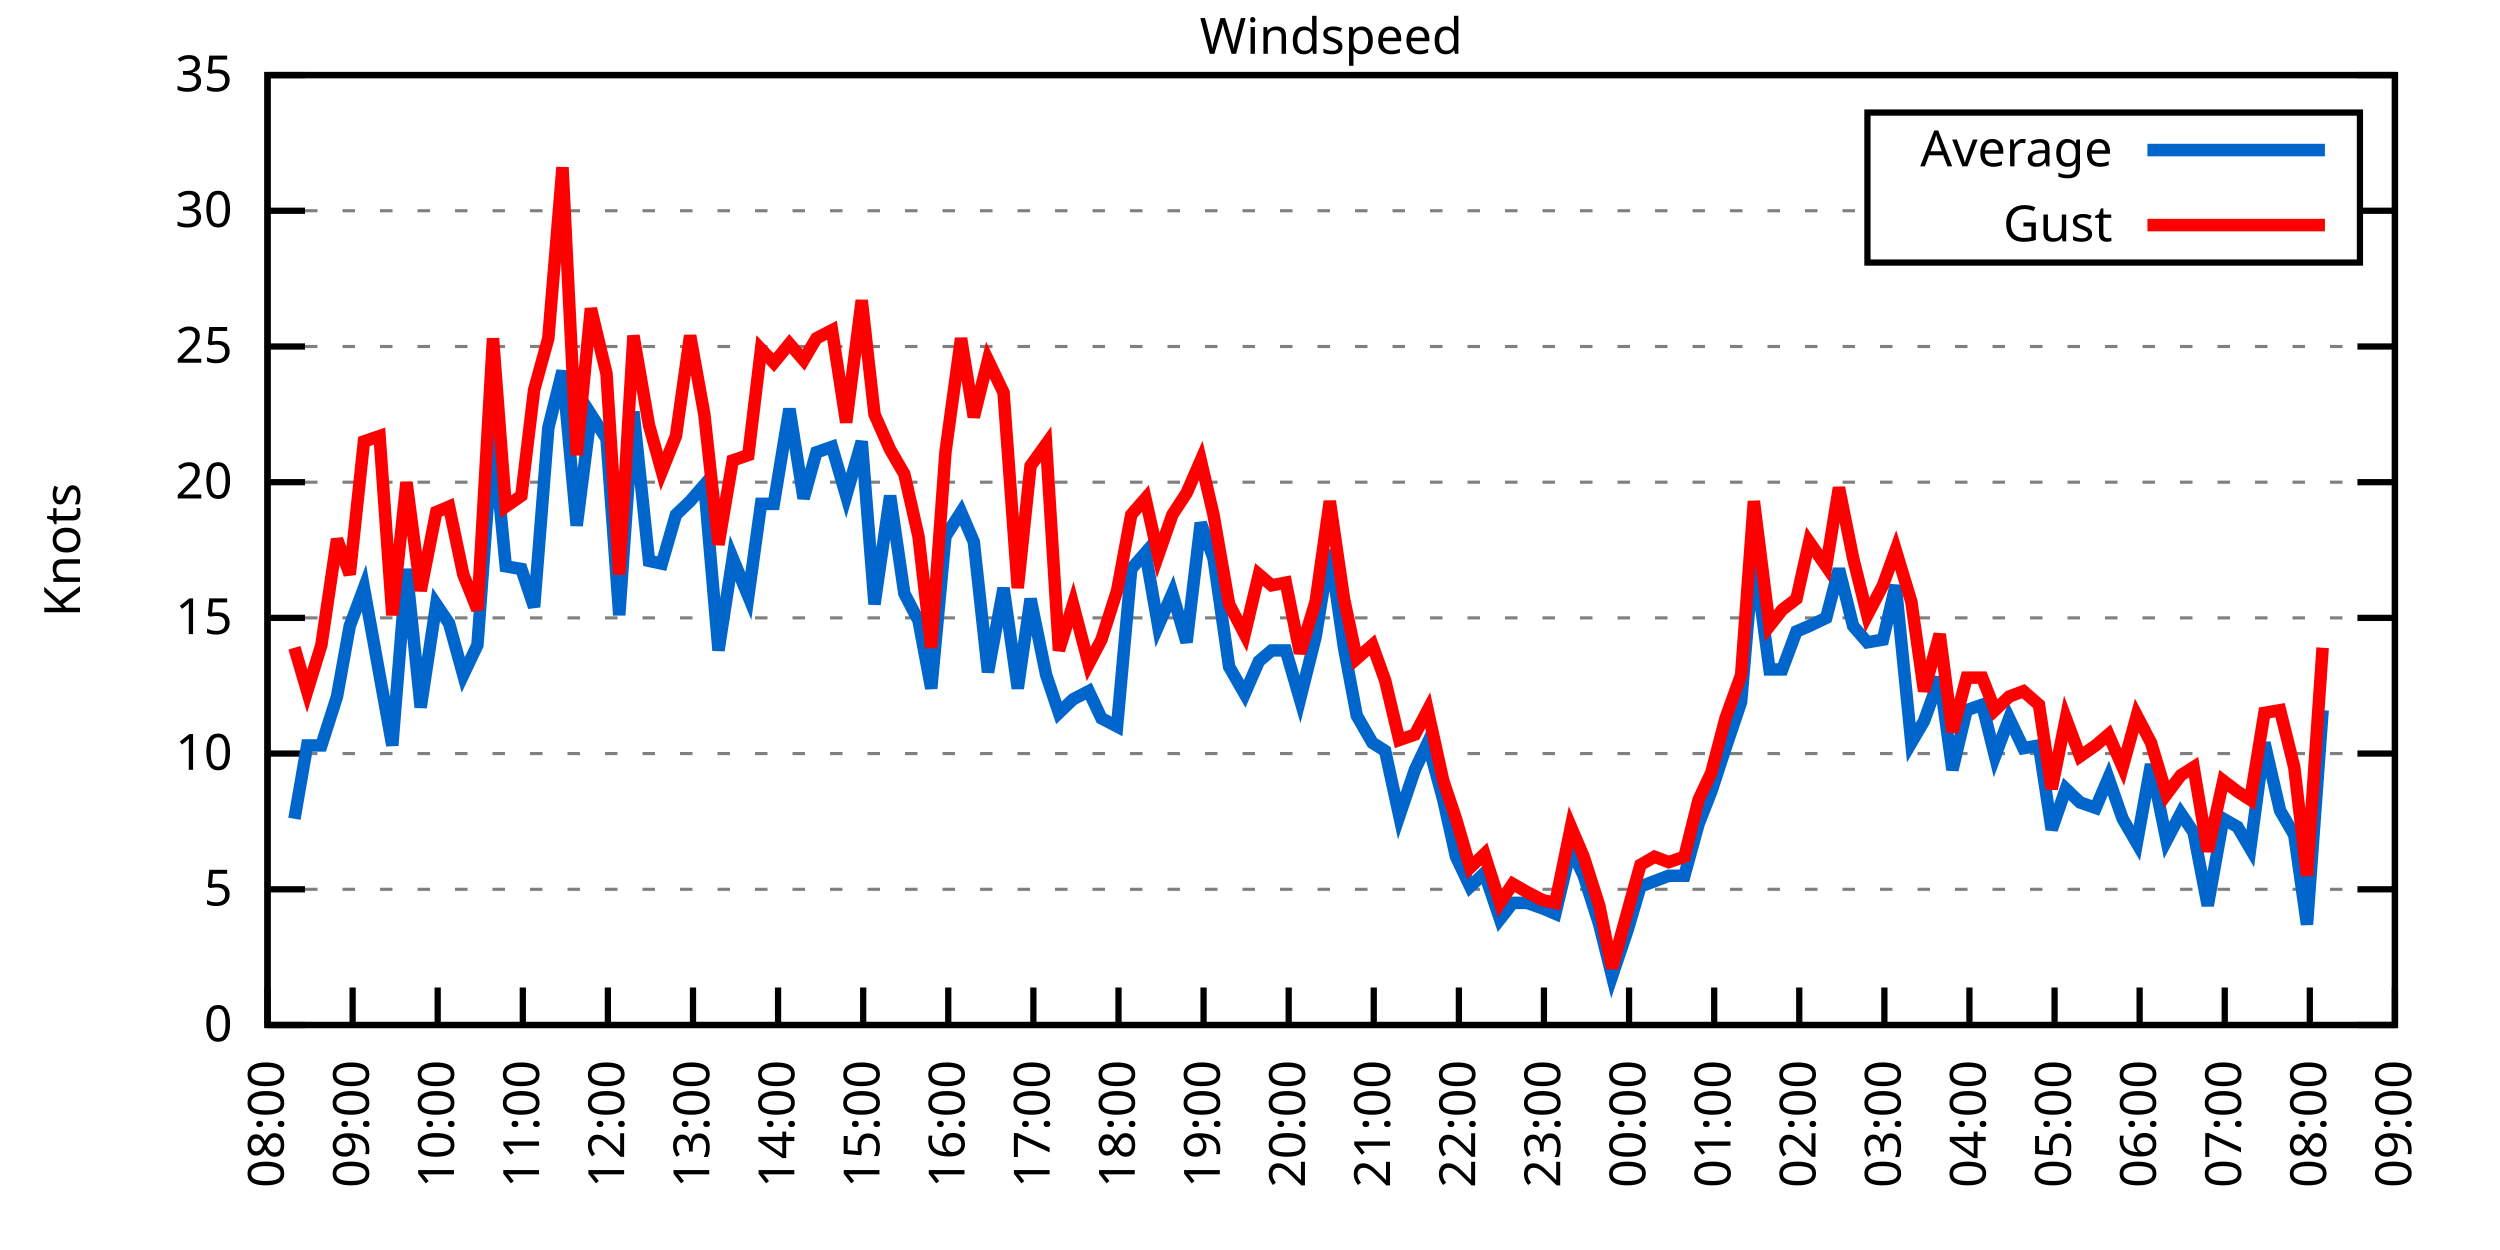
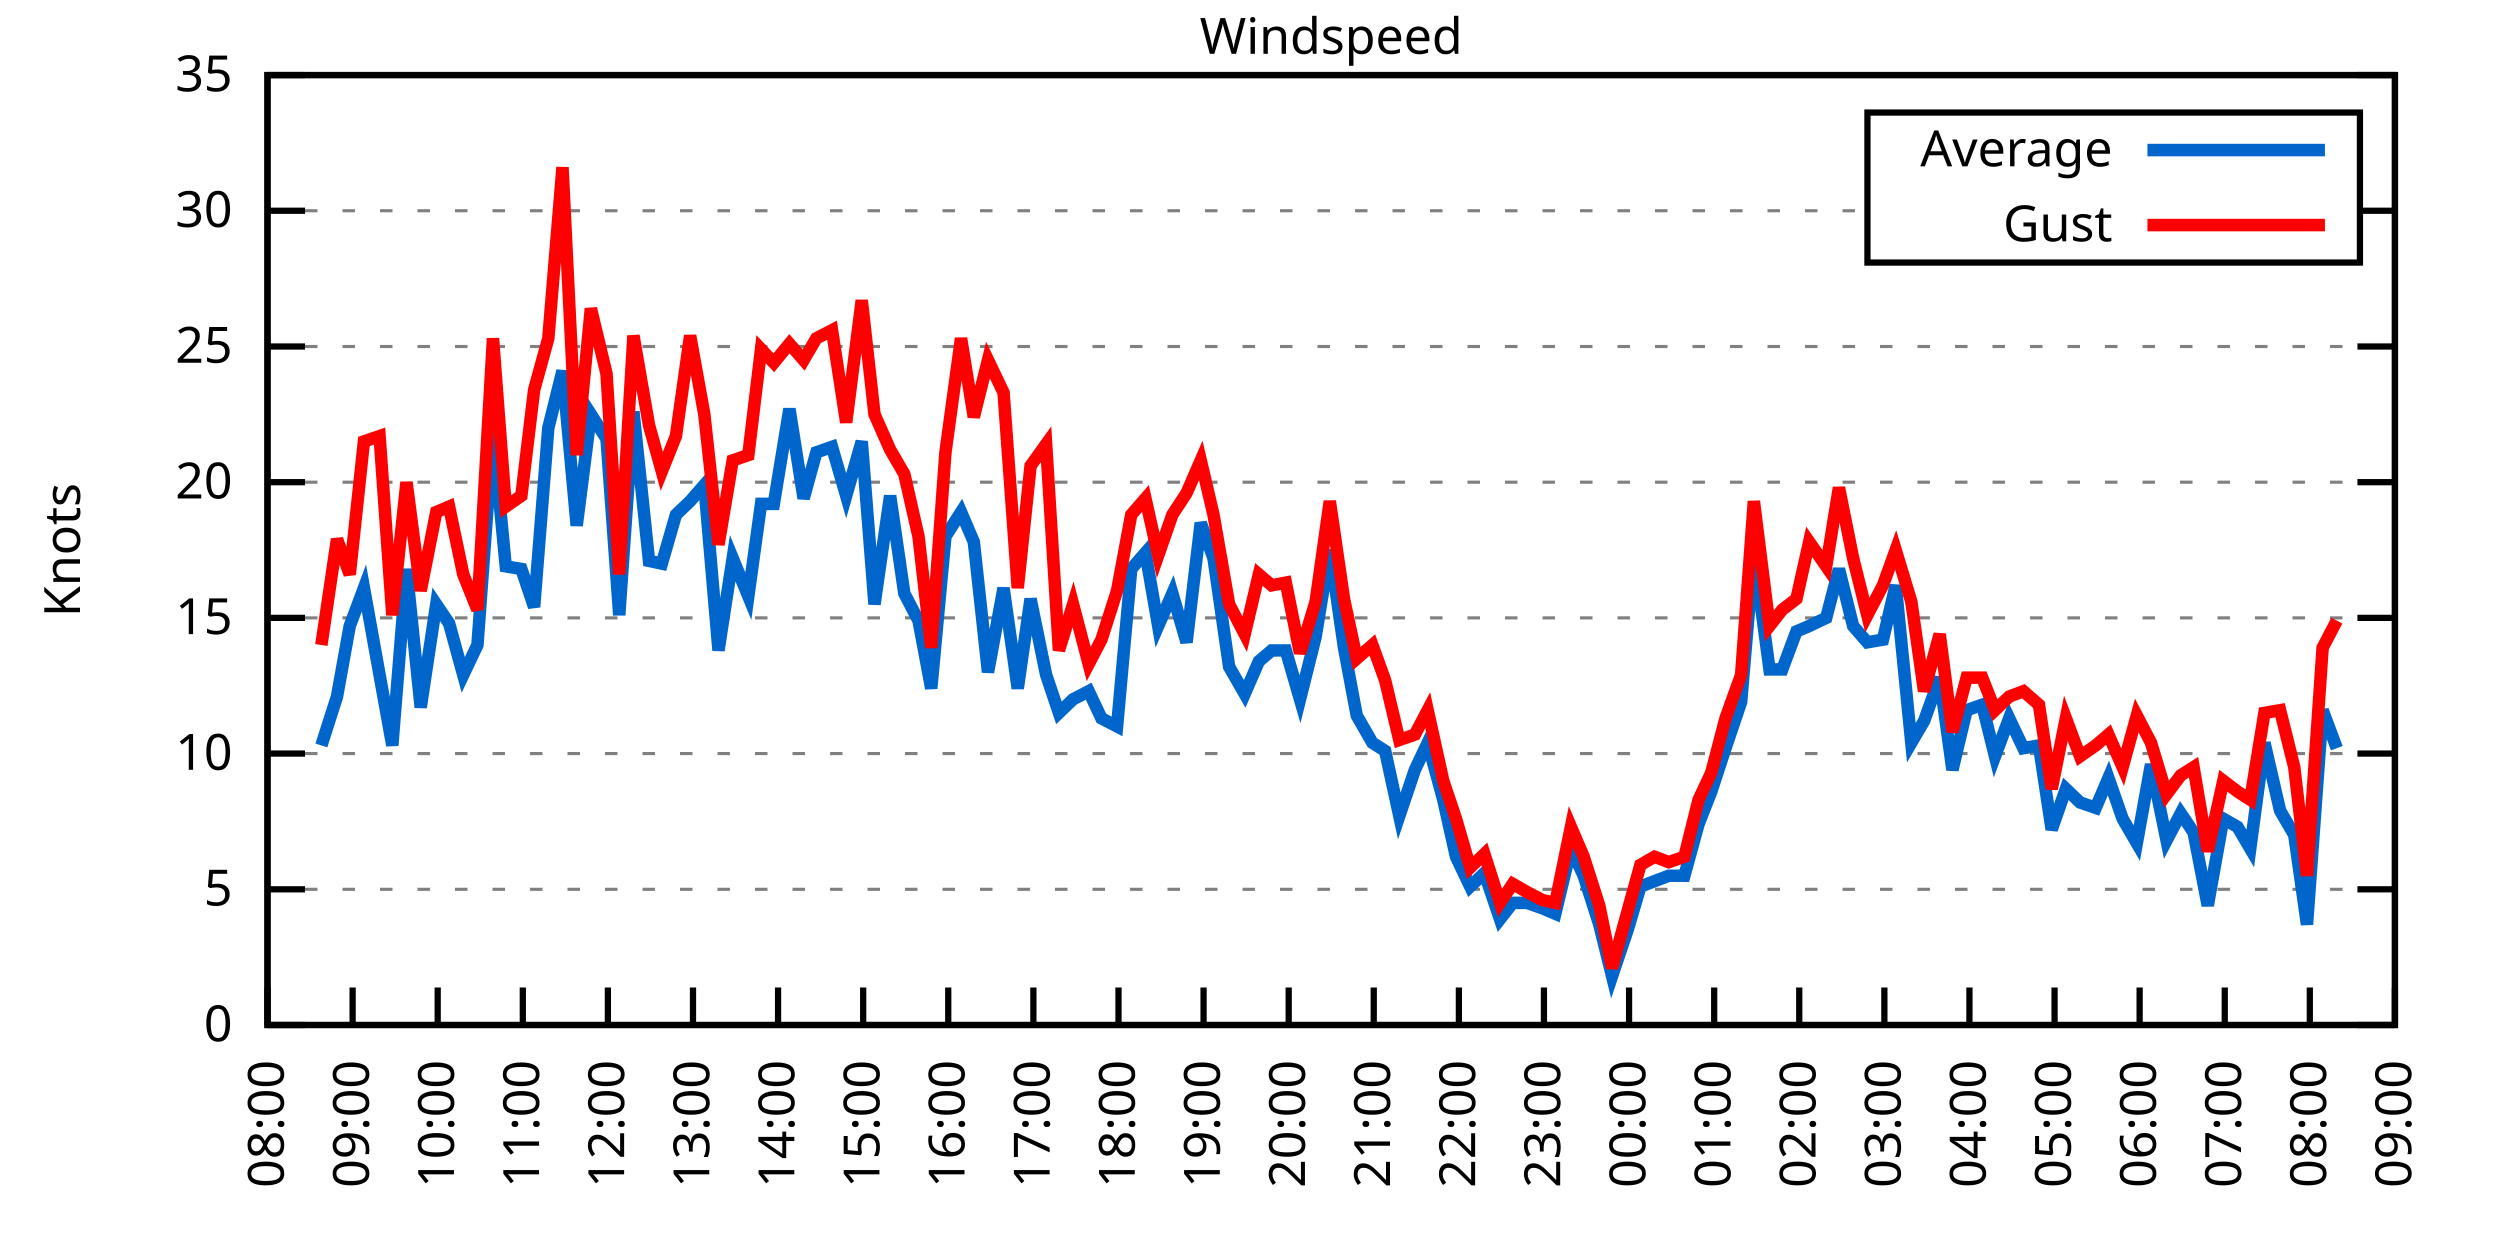
<svg xmlns="http://www.w3.org/2000/svg" xmlns:xlink="http://www.w3.org/1999/xlink" width="400" height="200" viewBox="0 0 400 200">
  <g id="gnuplot_canvas">
    <rect x="0" y="0" width="400" height="200" fill="none" />
    <defs>
      <circle id="gpDot" r="0.5" stroke-width="0.5" stroke="currentColor" />
      <path id="gpPt0" stroke-width="0.333" stroke="currentColor" d="M-1,0 h2 M0,-1 v2" />
      <path id="gpPt1" stroke-width="0.333" stroke="currentColor" d="M-1,-1 L1,1 M1,-1 L-1,1" />
      <path id="gpPt2" stroke-width="0.333" stroke="currentColor" d="M-1,0 L1,0 M0,-1 L0,1 M-1,-1 L1,1 M-1,1 L1,-1" />
      <rect id="gpPt3" stroke-width="0.333" stroke="currentColor" x="-1" y="-1" width="2" height="2" />
      <rect id="gpPt4" stroke-width="0.333" stroke="currentColor" fill="currentColor" x="-1" y="-1" width="2" height="2" />
      <circle id="gpPt5" stroke-width="0.333" stroke="currentColor" cx="0" cy="0" r="1" />
      <use xlink:href="#gpPt5" id="gpPt6" fill="currentColor" stroke="none" />
      <path id="gpPt7" stroke-width="0.333" stroke="currentColor" d="M0,-1.33 L-1.33,0.67 L1.33,0.67 z" />
      <use xlink:href="#gpPt7" id="gpPt8" fill="currentColor" stroke="none" />
      <use xlink:href="#gpPt7" id="gpPt9" stroke="currentColor" transform="rotate(180)" />
      <use xlink:href="#gpPt9" id="gpPt10" fill="currentColor" stroke="none" />
      <use xlink:href="#gpPt3" id="gpPt11" stroke="currentColor" transform="rotate(45)" />
      <use xlink:href="#gpPt11" id="gpPt12" fill="currentColor" stroke="none" />
      <path id="gpPt13" stroke-width="0.333" stroke="currentColor" d="M0,1.330 L1.265,0.411 L0.782,-1.067 L-0.782,-1.076 L-1.265,0.411 z" />
      <use xlink:href="#gpPt13" id="gpPt14" fill="currentColor" stroke="none" />
      <filter id="textbox" filterUnits="objectBoundingBox" x="0" y="0" height="1" width="1">
        <feFlood flood-color="white" flood-opacity="1" result="bgnd" />
        <feComposite in="SourceGraphic" in2="bgnd" operator="atop" />
      </filter>
      <filter id="greybox" filterUnits="objectBoundingBox" x="0" y="0" height="1" width="1">
        <feFlood flood-color="lightgrey" flood-opacity="1" result="grey" />
        <feComposite in="SourceGraphic" in2="grey" operator="atop" />
      </filter>
    </defs>
    <g fill="none" color="white" stroke="currentColor" stroke-width="1.00" stroke-linecap="butt" stroke-linejoin="miter">
</g>
    <g fill="none" color="black" stroke="currentColor" stroke-width="1.00" stroke-linecap="butt" stroke-linejoin="miter">
      <g stroke="none" shape-rendering="crispEdges">
        <polygon fill="rgb(255, 255, 255)" points="42.80,164.00 383.18,164.00 383.18,12.02 42.80,12.02 " />
      </g>
    </g>
    <g fill="none" color="black" stroke="currentColor" stroke-width="1.00" stroke-linecap="butt" stroke-linejoin="miter">
</g>
    <g fill="none" color="black" stroke="black" stroke-width="0.50" stroke-linecap="butt" stroke-linejoin="miter">
</g>
    <g fill="none" color="gray" stroke="currentColor" stroke-width="0.50" stroke-linecap="butt" stroke-linejoin="miter">
      <path stroke="gray" stroke-dasharray="2,4" class="gridline" d="M42.80,164.00 L383.19,164.00  " />
    </g>
    <g fill="none" color="gray" stroke="gray" stroke-width="1.00" stroke-linecap="butt" stroke-linejoin="miter">
</g>
    <g fill="none" color="black" stroke="currentColor" stroke-width="1.00" stroke-linecap="butt" stroke-linejoin="miter">
      <path stroke="black" d="M42.80,164.00 L48.80,164.00 M383.19,164.00 L377.19,164.00  " />
      <g transform="translate(37.20,166.60)" stroke="none" fill="black" font-family="Sans" font-size="8.00" text-anchor="end">
        <text>
          <tspan font-family="Sans"> 0</tspan>
        </text>
      </g>
    </g>
    <g fill="none" color="black" stroke="currentColor" stroke-width="1.00" stroke-linecap="butt" stroke-linejoin="miter">
</g>
    <g fill="none" color="black" stroke="black" stroke-width="0.50" stroke-linecap="butt" stroke-linejoin="miter">
</g>
    <g fill="none" color="gray" stroke="currentColor" stroke-width="0.50" stroke-linecap="butt" stroke-linejoin="miter">
      <path stroke="gray" stroke-dasharray="2,4" class="gridline" d="M42.80,142.29 L383.19,142.29  " />
    </g>
    <g fill="none" color="gray" stroke="gray" stroke-width="1.00" stroke-linecap="butt" stroke-linejoin="miter">
</g>
    <g fill="none" color="black" stroke="currentColor" stroke-width="1.00" stroke-linecap="butt" stroke-linejoin="miter">
      <path stroke="black" d="M42.80,142.29 L48.80,142.29 M383.19,142.29 L377.19,142.29  " />
      <g transform="translate(37.20,144.89)" stroke="none" fill="black" font-family="Sans" font-size="8.00" text-anchor="end">
        <text>
          <tspan font-family="Sans"> 5</tspan>
        </text>
      </g>
    </g>
    <g fill="none" color="black" stroke="currentColor" stroke-width="1.00" stroke-linecap="butt" stroke-linejoin="miter">
</g>
    <g fill="none" color="black" stroke="black" stroke-width="0.50" stroke-linecap="butt" stroke-linejoin="miter">
</g>
    <g fill="none" color="gray" stroke="currentColor" stroke-width="0.50" stroke-linecap="butt" stroke-linejoin="miter">
      <path stroke="gray" stroke-dasharray="2,4" class="gridline" d="M42.80,120.57 L383.19,120.57  " />
    </g>
    <g fill="none" color="gray" stroke="gray" stroke-width="1.00" stroke-linecap="butt" stroke-linejoin="miter">
</g>
    <g fill="none" color="black" stroke="currentColor" stroke-width="1.00" stroke-linecap="butt" stroke-linejoin="miter">
      <path stroke="black" d="M42.80,120.57 L48.80,120.57 M383.19,120.57 L377.19,120.57  " />
      <g transform="translate(37.20,123.17)" stroke="none" fill="black" font-family="Sans" font-size="8.00" text-anchor="end">
        <text>
          <tspan font-family="Sans"> 10</tspan>
        </text>
      </g>
    </g>
    <g fill="none" color="black" stroke="currentColor" stroke-width="1.00" stroke-linecap="butt" stroke-linejoin="miter">
</g>
    <g fill="none" color="black" stroke="black" stroke-width="0.50" stroke-linecap="butt" stroke-linejoin="miter">
</g>
    <g fill="none" color="gray" stroke="currentColor" stroke-width="0.50" stroke-linecap="butt" stroke-linejoin="miter">
      <path stroke="gray" stroke-dasharray="2,4" class="gridline" d="M42.80,98.86 L383.19,98.86  " />
    </g>
    <g fill="none" color="gray" stroke="gray" stroke-width="1.00" stroke-linecap="butt" stroke-linejoin="miter">
</g>
    <g fill="none" color="black" stroke="currentColor" stroke-width="1.00" stroke-linecap="butt" stroke-linejoin="miter">
      <path stroke="black" d="M42.80,98.86 L48.80,98.86 M383.19,98.86 L377.19,98.86  " />
      <g transform="translate(37.20,101.46)" stroke="none" fill="black" font-family="Sans" font-size="8.00" text-anchor="end">
        <text>
          <tspan font-family="Sans"> 15</tspan>
        </text>
      </g>
    </g>
    <g fill="none" color="black" stroke="currentColor" stroke-width="1.00" stroke-linecap="butt" stroke-linejoin="miter">
</g>
    <g fill="none" color="black" stroke="black" stroke-width="0.50" stroke-linecap="butt" stroke-linejoin="miter">
</g>
    <g fill="none" color="gray" stroke="currentColor" stroke-width="0.50" stroke-linecap="butt" stroke-linejoin="miter">
      <path stroke="gray" stroke-dasharray="2,4" class="gridline" d="M42.80,77.15 L383.19,77.15  " />
    </g>
    <g fill="none" color="gray" stroke="gray" stroke-width="1.00" stroke-linecap="butt" stroke-linejoin="miter">
</g>
    <g fill="none" color="black" stroke="currentColor" stroke-width="1.00" stroke-linecap="butt" stroke-linejoin="miter">
      <path stroke="black" d="M42.80,77.15 L48.80,77.15 M383.19,77.15 L377.19,77.15  " />
      <g transform="translate(37.20,79.75)" stroke="none" fill="black" font-family="Sans" font-size="8.00" text-anchor="end">
        <text>
          <tspan font-family="Sans"> 20</tspan>
        </text>
      </g>
    </g>
    <g fill="none" color="black" stroke="currentColor" stroke-width="1.00" stroke-linecap="butt" stroke-linejoin="miter">
</g>
    <g fill="none" color="black" stroke="black" stroke-width="0.50" stroke-linecap="butt" stroke-linejoin="miter">
</g>
    <g fill="none" color="gray" stroke="currentColor" stroke-width="0.50" stroke-linecap="butt" stroke-linejoin="miter">
      <path stroke="gray" stroke-dasharray="2,4" class="gridline" d="M42.80,55.44 L383.19,55.44  " />
    </g>
    <g fill="none" color="gray" stroke="gray" stroke-width="1.00" stroke-linecap="butt" stroke-linejoin="miter">
</g>
    <g fill="none" color="black" stroke="currentColor" stroke-width="1.00" stroke-linecap="butt" stroke-linejoin="miter">
      <path stroke="black" d="M42.80,55.44 L48.80,55.44 M383.19,55.44 L377.19,55.44  " />
      <g transform="translate(37.20,58.04)" stroke="none" fill="black" font-family="Sans" font-size="8.00" text-anchor="end">
        <text>
          <tspan font-family="Sans"> 25</tspan>
        </text>
      </g>
    </g>
    <g fill="none" color="black" stroke="currentColor" stroke-width="1.00" stroke-linecap="butt" stroke-linejoin="miter">
</g>
    <g fill="none" color="black" stroke="black" stroke-width="0.50" stroke-linecap="butt" stroke-linejoin="miter">
</g>
    <g fill="none" color="gray" stroke="currentColor" stroke-width="0.50" stroke-linecap="butt" stroke-linejoin="miter">
      <path stroke="gray" stroke-dasharray="2,4" class="gridline" d="M42.80,33.72 L298.79,33.72 M377.59,33.72 L383.19,33.72  " />
    </g>
    <g fill="none" color="gray" stroke="gray" stroke-width="1.00" stroke-linecap="butt" stroke-linejoin="miter">
</g>
    <g fill="none" color="black" stroke="currentColor" stroke-width="1.00" stroke-linecap="butt" stroke-linejoin="miter">
      <path stroke="black" d="M42.80,33.72 L48.80,33.72 M383.19,33.72 L377.19,33.72  " />
      <g transform="translate(37.20,36.32)" stroke="none" fill="black" font-family="Sans" font-size="8.00" text-anchor="end">
        <text>
          <tspan font-family="Sans"> 30</tspan>
        </text>
      </g>
    </g>
    <g fill="none" color="black" stroke="currentColor" stroke-width="1.00" stroke-linecap="butt" stroke-linejoin="miter">
</g>
    <g fill="none" color="black" stroke="black" stroke-width="0.50" stroke-linecap="butt" stroke-linejoin="miter">
</g>
    <g fill="none" color="gray" stroke="currentColor" stroke-width="0.50" stroke-linecap="butt" stroke-linejoin="miter">
      <path stroke="gray" stroke-dasharray="2,4" class="gridline" d="M42.80,12.01 L383.19,12.01  " />
    </g>
    <g fill="none" color="gray" stroke="gray" stroke-width="1.00" stroke-linecap="butt" stroke-linejoin="miter">
</g>
    <g fill="none" color="black" stroke="currentColor" stroke-width="1.00" stroke-linecap="butt" stroke-linejoin="miter">
      <path stroke="black" d="M42.80,12.01 L48.80,12.01 M383.19,12.01 L377.19,12.01  " />
      <g transform="translate(37.20,14.61)" stroke="none" fill="black" font-family="Sans" font-size="8.00" text-anchor="end">
        <text>
          <tspan font-family="Sans"> 35</tspan>
        </text>
      </g>
    </g>
    <g fill="none" color="black" stroke="currentColor" stroke-width="1.00" stroke-linecap="butt" stroke-linejoin="miter">
      <path stroke="black" d="M42.80,164.00 L42.80,158.00  " />
      <g transform="translate(45.40,169.60) rotate(270.00)" stroke="none" fill="black" font-family="Sans" font-size="8.00" text-anchor="end">
        <text>
          <tspan font-family="Sans">08:00</tspan>
        </text>
      </g>
    </g>
    <g fill="none" color="black" stroke="currentColor" stroke-width="1.00" stroke-linecap="butt" stroke-linejoin="miter">
      <path stroke="black" d="M56.42,164.00 L56.42,158.00  " />
      <g transform="translate(59.02,169.60) rotate(270.00)" stroke="none" fill="black" font-family="Sans" font-size="8.00" text-anchor="end">
        <text>
          <tspan font-family="Sans">09:00</tspan>
        </text>
      </g>
    </g>
    <g fill="none" color="black" stroke="currentColor" stroke-width="1.00" stroke-linecap="butt" stroke-linejoin="miter">
      <path stroke="black" d="M70.03,164.00 L70.03,158.00  " />
      <g transform="translate(72.63,169.60) rotate(270.00)" stroke="none" fill="black" font-family="Sans" font-size="8.00" text-anchor="end">
        <text>
          <tspan font-family="Sans">10:00</tspan>
        </text>
      </g>
    </g>
    <g fill="none" color="black" stroke="currentColor" stroke-width="1.00" stroke-linecap="butt" stroke-linejoin="miter">
      <path stroke="black" d="M83.65,164.00 L83.65,158.00  " />
      <g transform="translate(86.25,169.60) rotate(270.00)" stroke="none" fill="black" font-family="Sans" font-size="8.00" text-anchor="end">
        <text>
          <tspan font-family="Sans">11:00</tspan>
        </text>
      </g>
    </g>
    <g fill="none" color="black" stroke="currentColor" stroke-width="1.00" stroke-linecap="butt" stroke-linejoin="miter">
      <path stroke="black" d="M97.26,164.00 L97.26,158.00  " />
      <g transform="translate(99.86,169.60) rotate(270.00)" stroke="none" fill="black" font-family="Sans" font-size="8.00" text-anchor="end">
        <text>
          <tspan font-family="Sans">12:00</tspan>
        </text>
      </g>
    </g>
    <g fill="none" color="black" stroke="currentColor" stroke-width="1.00" stroke-linecap="butt" stroke-linejoin="miter">
      <path stroke="black" d="M110.88,164.00 L110.88,158.00  " />
      <g transform="translate(113.48,169.60) rotate(270.00)" stroke="none" fill="black" font-family="Sans" font-size="8.00" text-anchor="end">
        <text>
          <tspan font-family="Sans">13:00</tspan>
        </text>
      </g>
    </g>
    <g fill="none" color="black" stroke="currentColor" stroke-width="1.00" stroke-linecap="butt" stroke-linejoin="miter">
      <path stroke="black" d="M124.49,164.00 L124.49,158.00  " />
      <g transform="translate(127.09,169.60) rotate(270.00)" stroke="none" fill="black" font-family="Sans" font-size="8.00" text-anchor="end">
        <text>
          <tspan font-family="Sans">14:00</tspan>
        </text>
      </g>
    </g>
    <g fill="none" color="black" stroke="currentColor" stroke-width="1.00" stroke-linecap="butt" stroke-linejoin="miter">
      <path stroke="black" d="M138.11,164.00 L138.11,158.00  " />
      <g transform="translate(140.71,169.60) rotate(270.00)" stroke="none" fill="black" font-family="Sans" font-size="8.00" text-anchor="end">
        <text>
          <tspan font-family="Sans">15:00</tspan>
        </text>
      </g>
    </g>
    <g fill="none" color="black" stroke="currentColor" stroke-width="1.00" stroke-linecap="butt" stroke-linejoin="miter">
      <path stroke="black" d="M151.72,164.00 L151.72,158.00  " />
      <g transform="translate(154.32,169.60) rotate(270.00)" stroke="none" fill="black" font-family="Sans" font-size="8.00" text-anchor="end">
        <text>
          <tspan font-family="Sans">16:00</tspan>
        </text>
      </g>
    </g>
    <g fill="none" color="black" stroke="currentColor" stroke-width="1.00" stroke-linecap="butt" stroke-linejoin="miter">
      <path stroke="black" d="M165.34,164.00 L165.34,158.00  " />
      <g transform="translate(167.94,169.60) rotate(270.00)" stroke="none" fill="black" font-family="Sans" font-size="8.00" text-anchor="end">
        <text>
          <tspan font-family="Sans">17:00</tspan>
        </text>
      </g>
    </g>
    <g fill="none" color="black" stroke="currentColor" stroke-width="1.00" stroke-linecap="butt" stroke-linejoin="miter">
      <path stroke="black" d="M178.96,164.00 L178.96,158.00  " />
      <g transform="translate(181.56,169.60) rotate(270.00)" stroke="none" fill="black" font-family="Sans" font-size="8.00" text-anchor="end">
        <text>
          <tspan font-family="Sans">18:00</tspan>
        </text>
      </g>
    </g>
    <g fill="none" color="black" stroke="currentColor" stroke-width="1.00" stroke-linecap="butt" stroke-linejoin="miter">
      <path stroke="black" d="M192.57,164.00 L192.57,158.00  " />
      <g transform="translate(195.17,169.60) rotate(270.00)" stroke="none" fill="black" font-family="Sans" font-size="8.00" text-anchor="end">
        <text>
          <tspan font-family="Sans">19:00</tspan>
        </text>
      </g>
    </g>
    <g fill="none" color="black" stroke="currentColor" stroke-width="1.00" stroke-linecap="butt" stroke-linejoin="miter">
      <path stroke="black" d="M206.19,164.00 L206.19,158.00  " />
      <g transform="translate(208.79,169.60) rotate(270.00)" stroke="none" fill="black" font-family="Sans" font-size="8.00" text-anchor="end">
        <text>
          <tspan font-family="Sans">20:00</tspan>
        </text>
      </g>
    </g>
    <g fill="none" color="black" stroke="currentColor" stroke-width="1.00" stroke-linecap="butt" stroke-linejoin="miter">
      <path stroke="black" d="M219.80,164.00 L219.80,158.00  " />
      <g transform="translate(222.40,169.60) rotate(270.00)" stroke="none" fill="black" font-family="Sans" font-size="8.00" text-anchor="end">
        <text>
          <tspan font-family="Sans">21:00</tspan>
        </text>
      </g>
    </g>
    <g fill="none" color="black" stroke="currentColor" stroke-width="1.00" stroke-linecap="butt" stroke-linejoin="miter">
      <path stroke="black" d="M233.42,164.00 L233.42,158.00  " />
      <g transform="translate(236.02,169.60) rotate(270.00)" stroke="none" fill="black" font-family="Sans" font-size="8.00" text-anchor="end">
        <text>
          <tspan font-family="Sans">22:00</tspan>
        </text>
      </g>
    </g>
    <g fill="none" color="black" stroke="currentColor" stroke-width="1.00" stroke-linecap="butt" stroke-linejoin="miter">
      <path stroke="black" d="M247.03,164.00 L247.03,158.00  " />
      <g transform="translate(249.63,169.60) rotate(270.00)" stroke="none" fill="black" font-family="Sans" font-size="8.00" text-anchor="end">
        <text>
          <tspan font-family="Sans">23:00</tspan>
        </text>
      </g>
    </g>
    <g fill="none" color="black" stroke="currentColor" stroke-width="1.00" stroke-linecap="butt" stroke-linejoin="miter">
      <path stroke="black" d="M260.65,164.00 L260.65,158.00  " />
      <g transform="translate(263.25,169.60) rotate(270.00)" stroke="none" fill="black" font-family="Sans" font-size="8.00" text-anchor="end">
        <text>
          <tspan font-family="Sans">00:00</tspan>
        </text>
      </g>
    </g>
    <g fill="none" color="black" stroke="currentColor" stroke-width="1.00" stroke-linecap="butt" stroke-linejoin="miter">
      <path stroke="black" d="M274.27,164.00 L274.27,158.00  " />
      <g transform="translate(276.87,169.60) rotate(270.00)" stroke="none" fill="black" font-family="Sans" font-size="8.00" text-anchor="end">
        <text>
          <tspan font-family="Sans">01:00</tspan>
        </text>
      </g>
    </g>
    <g fill="none" color="black" stroke="currentColor" stroke-width="1.00" stroke-linecap="butt" stroke-linejoin="miter">
      <path stroke="black" d="M287.88,164.00 L287.88,158.00  " />
      <g transform="translate(290.48,169.60) rotate(270.00)" stroke="none" fill="black" font-family="Sans" font-size="8.00" text-anchor="end">
        <text>
          <tspan font-family="Sans">02:00</tspan>
        </text>
      </g>
    </g>
    <g fill="none" color="black" stroke="currentColor" stroke-width="1.00" stroke-linecap="butt" stroke-linejoin="miter">
      <path stroke="black" d="M301.50,164.00 L301.50,158.00  " />
      <g transform="translate(304.10,169.60) rotate(270.00)" stroke="none" fill="black" font-family="Sans" font-size="8.00" text-anchor="end">
        <text>
          <tspan font-family="Sans">03:00</tspan>
        </text>
      </g>
    </g>
    <g fill="none" color="black" stroke="currentColor" stroke-width="1.00" stroke-linecap="butt" stroke-linejoin="miter">
      <path stroke="black" d="M315.11,164.00 L315.11,158.00  " />
      <g transform="translate(317.71,169.60) rotate(270.00)" stroke="none" fill="black" font-family="Sans" font-size="8.00" text-anchor="end">
        <text>
          <tspan font-family="Sans">04:00</tspan>
        </text>
      </g>
    </g>
    <g fill="none" color="black" stroke="currentColor" stroke-width="1.00" stroke-linecap="butt" stroke-linejoin="miter">
      <path stroke="black" d="M328.73,164.00 L328.73,158.00  " />
      <g transform="translate(331.33,169.60) rotate(270.00)" stroke="none" fill="black" font-family="Sans" font-size="8.00" text-anchor="end">
        <text>
          <tspan font-family="Sans">05:00</tspan>
        </text>
      </g>
    </g>
    <g fill="none" color="black" stroke="currentColor" stroke-width="1.00" stroke-linecap="butt" stroke-linejoin="miter">
      <path stroke="black" d="M342.34,164.00 L342.34,158.00  " />
      <g transform="translate(344.94,169.60) rotate(270.00)" stroke="none" fill="black" font-family="Sans" font-size="8.00" text-anchor="end">
        <text>
          <tspan font-family="Sans">06:00</tspan>
        </text>
      </g>
    </g>
    <g fill="none" color="black" stroke="currentColor" stroke-width="1.00" stroke-linecap="butt" stroke-linejoin="miter">
      <path stroke="black" d="M355.96,164.00 L355.96,158.00  " />
      <g transform="translate(358.56,169.60) rotate(270.00)" stroke="none" fill="black" font-family="Sans" font-size="8.00" text-anchor="end">
        <text>
          <tspan font-family="Sans">07:00</tspan>
        </text>
      </g>
    </g>
    <g fill="none" color="black" stroke="currentColor" stroke-width="1.00" stroke-linecap="butt" stroke-linejoin="miter">
      <path stroke="black" d="M369.57,164.00 L369.57,158.00  " />
      <g transform="translate(372.17,169.60) rotate(270.00)" stroke="none" fill="black" font-family="Sans" font-size="8.00" text-anchor="end">
        <text>
          <tspan font-family="Sans">08:00</tspan>
        </text>
      </g>
    </g>
    <g fill="none" color="black" stroke="currentColor" stroke-width="1.00" stroke-linecap="butt" stroke-linejoin="miter">
      <path stroke="black" d="M383.19,164.00 L383.19,158.00  " />
      <g transform="translate(385.79,169.60) rotate(270.00)" stroke="none" fill="black" font-family="Sans" font-size="8.00" text-anchor="end">
        <text>
          <tspan font-family="Sans">09:00</tspan>
        </text>
      </g>
    </g>
    <g fill="none" color="black" stroke="currentColor" stroke-width="1.00" stroke-linecap="butt" stroke-linejoin="miter">
</g>
    <g fill="none" color="black" stroke="currentColor" stroke-width="1.00" stroke-linecap="butt" stroke-linejoin="miter">
      <path stroke="black" d="M42.80,12.01 L42.80,164.00 L383.19,164.00 L383.19,12.01 L42.80,12.01 Z  " />
    </g>
    <g fill="none" color="black" stroke="currentColor" stroke-width="1.00" stroke-linecap="butt" stroke-linejoin="miter">
</g>
    <g fill="none" color="black" stroke="currentColor" stroke-width="1.00" stroke-linecap="butt" stroke-linejoin="miter">
      <path stroke="black" d="M298.79,42.01 L298.79,18.01 L377.59,18.01 L377.59,42.01 L298.79,42.01 Z  " />
    </g>
    <g id="Windspeed_plot_1">
      <g fill="none" color="white" stroke="black" stroke-width="2.00" stroke-linecap="butt" stroke-linejoin="miter">
</g>
      <g fill="none" color="black" stroke="currentColor" stroke-width="2.00" stroke-linecap="butt" stroke-linejoin="miter">
        <g transform="translate(337.99,26.61)" stroke="none" fill="black" font-family="Sans" font-size="8.00" text-anchor="end">
          <text>
            <tspan font-family="Sans">Average</tspan>
          </text>
        </g>
      </g>
      <g fill="none" color="black" stroke="currentColor" stroke-width="2.00" stroke-linecap="butt" stroke-linejoin="miter">
-         <path stroke="rgb(  0, 102, 204)" d="M343.59,24.01 L371.99,24.01 M47.11,131.00 L49.15,119.27 L51.42,119.27 L53.92,111.45 L55.96,100.16 L58.23,94.08   L60.73,107.98 L62.77,119.27 L65.04,91.04 L67.31,113.19 L69.80,96.69 L71.85,99.73 L74.12,107.98 L76.39,103.20   L78.88,69.33 L80.92,90.61 L83.42,91.04 L85.46,97.12 L87.73,68.46 L90.00,59.34 L92.27,84.10 L94.54,66.29   L97.04,70.20 L99.08,98.43 L101.35,65.86 L103.84,89.74 L105.89,90.18 L108.15,82.36 L110.42,80.19 L112.69,77.58   L114.96,104.07 L117.23,89.31 L119.73,95.39 L121.77,80.62 L123.81,80.62 L126.31,65.42 L128.58,79.75 L130.62,72.37   L133.12,71.50 L135.39,79.32 L137.88,70.63 L139.92,96.69 L142.42,79.32 L144.69,94.95 L146.96,99.30 L149.00,110.15   L151.27,85.83 L153.77,81.93 L155.81,86.70 L158.08,107.55 L160.57,94.08 L162.84,110.15 L164.89,95.82 L167.38,107.98   L169.43,114.06 L171.69,111.89 L174.19,110.59 L176.23,114.93 L178.73,116.23 L181.00,91.04 L183.27,88.44 L185.31,100.16   L187.58,94.95 L189.85,102.77 L192.12,83.66 L194.16,89.31 L196.66,106.68 L199.15,111.02 L201.42,105.81 L203.46,104.07   L205.73,104.07 L208.00,111.89 L210.50,101.90 L212.77,88.00 L215.04,103.64 L217.08,114.49 L219.58,118.84 L221.62,120.14   L223.89,130.56 L226.38,123.18 L228.43,118.84 L230.92,127.96 L232.96,137.08 L235.23,141.85 L237.50,139.68 L240.00,147.06   L242.04,144.46 L244.31,144.46 L246.81,145.33 L248.85,146.20 L251.35,135.77 L253.39,140.12 L255.88,147.93 L257.93,156.18   L260.42,148.80 L262.47,141.85 L264.73,140.98 L267.00,140.12 L269.50,140.12 L271.77,131.86 L273.81,126.65 L276.08,119.71   L278.58,112.32 L280.62,88.44 L283.12,107.11 L285.16,107.11 L287.43,101.03 L289.47,100.16 L292.19,98.86 L294.23,91.04   L296.50,100.16 L298.77,102.77 L301.27,102.34 L303.31,93.65 L305.81,118.84 L307.85,115.36 L310.35,108.42 L312.39,123.18   L314.66,113.63 L317.15,112.76 L319.20,121.01 L321.47,114.93 L323.74,119.71 L326.23,119.27 L328.27,132.73 L330.54,126.22   L332.81,128.39 L335.31,129.26 L337.35,124.48 L339.62,131.00 L341.89,134.90 L344.16,122.31 L346.65,134.47 L348.92,130.13   L350.97,133.17 L353.24,144.89 L355.73,131.00 L358.00,132.30 L360.04,135.77 L362.31,118.84 L364.81,129.69 L367.08,133.60   L369.12,147.93 L371.62,113.63  " />
+         <path stroke="rgb(  0, 102, 204)" d="M343.59,24.01 L371.99,24.01 M51.42,119.27 L53.92,111.45 L55.96,100.16 L58.23,94.08 L60.73,107.98 L62.77,119.27   L65.04,91.04 L67.31,113.19 L69.80,96.69 L71.85,99.73 L74.12,107.98 L76.39,103.20 L78.88,69.33 L80.92,90.61   L83.42,91.04 L85.46,97.12 L87.73,68.46 L90.00,59.34 L92.27,84.10 L94.54,66.29 L97.04,70.20 L99.08,98.43   L101.35,65.86 L103.84,89.74 L105.89,90.18 L108.15,82.36 L110.42,80.19 L112.69,77.58 L114.96,104.07 L117.23,89.31   L119.73,95.39 L121.77,80.62 L123.81,80.62 L126.31,65.42 L128.58,79.75 L130.62,72.37 L133.12,71.50 L135.39,79.32   L137.88,70.63 L139.92,96.69 L142.42,79.32 L144.69,94.95 L146.96,99.30 L149.00,110.15 L151.27,85.83 L153.77,81.93   L155.81,86.70 L158.08,107.55 L160.57,94.08 L162.84,110.15 L164.89,95.82 L167.38,107.98 L169.43,114.06 L171.69,111.89   L174.19,110.59 L176.23,114.93 L178.73,116.23 L181.00,91.04 L183.27,88.44 L185.31,100.16 L187.58,94.95 L189.85,102.77   L192.12,83.66 L194.16,89.31 L196.66,106.68 L199.15,111.02 L201.42,105.81 L203.46,104.07 L205.73,104.07 L208.00,111.89   L210.50,101.90 L212.77,88.00 L215.04,103.64 L217.08,114.49 L219.58,118.84 L221.62,120.14 L223.89,130.56 L226.38,123.18   L228.43,118.84 L230.92,127.96 L232.96,137.08 L235.23,141.85 L237.50,139.68 L240.00,147.06 L242.04,144.46 L244.31,144.46   L246.81,145.33 L248.85,146.20 L251.35,135.77 L253.39,140.12 L255.88,147.93 L257.93,156.18 L260.42,148.80 L262.47,141.85   L264.73,140.98 L267.00,140.12 L269.50,140.12 L271.77,131.86 L273.81,126.65 L276.08,119.71 L278.58,112.32 L280.62,88.44   L283.12,107.11 L285.16,107.11 L287.43,101.03 L289.47,100.16 L292.19,98.86 L294.23,91.04 L296.50,100.16 L298.77,102.77   L301.27,102.34 L303.31,93.65 L305.81,118.84 L307.85,115.36 L310.35,108.42 L312.39,123.18 L314.66,113.63 L317.15,112.76   L319.20,121.01 L321.47,114.93 L323.74,119.71 L326.23,119.27 L328.27,132.73 L330.54,126.22 L332.81,128.39 L335.31,129.26   L337.35,124.48 L339.62,131.00 L341.89,134.90 L344.16,122.31 L346.65,134.47 L348.92,130.13 L350.97,133.17 L353.24,144.89   L355.73,131.00 L358.00,132.30 L360.04,135.77 L362.31,118.84 L364.81,129.69 L367.08,133.60 L369.12,147.93 L371.62,113.63   L373.89,119.71  " />
      </g>
    </g>
    <g id="Windspeed_plot_2">
      <g fill="none" color="black" stroke="currentColor" stroke-width="2.00" stroke-linecap="butt" stroke-linejoin="miter">
        <g transform="translate(337.99,38.61)" stroke="none" fill="black" font-family="Sans" font-size="8.00" text-anchor="end">
          <text>
            <tspan font-family="Sans">Gust</tspan>
          </text>
        </g>
      </g>
      <g fill="none" color="black" stroke="currentColor" stroke-width="2.00" stroke-linecap="butt" stroke-linejoin="miter">
-         <path stroke="rgb(255,   0,   0)" d="M343.59,36.01 L371.99,36.01 M47.11,103.64 L49.15,110.59 L51.42,103.20 L53.92,86.27 L55.96,91.91 L58.23,70.63   L60.73,69.77 L62.77,98.43 L65.04,77.15 L67.31,94.52 L69.80,81.93 L71.85,81.06 L74.12,91.91 L76.39,97.56   L78.88,54.13 L80.92,81.06 L83.42,79.32 L85.46,62.38 L87.73,54.13 L90.00,26.77 L92.27,72.81 L94.54,49.36   L97.04,59.78 L99.08,91.91 L101.35,53.70 L103.84,68.03 L105.89,75.41 L108.15,69.77 L110.42,53.70 L112.69,66.29   L114.96,87.14 L117.23,73.67 L119.73,72.81 L121.77,55.87 L123.81,58.04 L126.31,55.00 L128.58,57.61 L130.62,54.13   L133.12,52.83 L135.39,67.59 L137.88,48.05 L139.92,66.29 L142.42,71.94 L144.69,75.85 L146.96,85.83 L149.00,103.64   L151.27,72.37 L153.77,54.13 L155.81,66.73 L158.08,57.61 L160.57,62.82 L162.84,94.08 L164.89,74.54 L167.38,71.07   L169.43,104.07 L171.69,96.69 L174.19,106.24 L176.23,102.34 L178.73,94.52 L181.00,82.36 L183.27,79.75 L185.31,88.87   L187.58,82.36 L189.85,78.89 L192.12,73.67 L194.16,82.36 L196.66,96.69 L199.15,101.47 L201.42,91.91 L203.46,93.65   L205.73,93.22 L208.00,104.51 L210.50,96.26 L212.77,80.19 L215.04,95.82 L217.08,105.38 L219.58,103.20 L221.62,108.85   L223.89,118.40 L226.38,117.53 L228.43,113.63 L230.92,124.92 L232.96,131.00 L235.23,138.81 L237.50,136.64 L240.00,144.46   L242.04,141.42 L244.31,142.72 L246.81,144.02 L248.85,144.46 L251.35,132.30 L253.39,137.08 L255.88,144.89 L257.93,154.88   L260.42,145.76 L262.47,138.38 L264.73,137.08 L267.00,137.94 L269.50,137.08 L271.77,127.96 L273.81,123.61 L276.08,114.93   L278.58,107.98 L280.62,80.19 L283.12,100.16 L285.16,97.56 L287.43,95.82 L289.47,86.70 L292.19,90.61 L294.23,78.02   L296.50,89.31 L298.77,98.43 L301.27,93.65 L303.31,88.00 L305.81,96.26 L307.85,110.59 L310.35,101.47 L312.39,117.10   L314.66,108.42 L317.15,108.42 L319.20,113.63 L321.47,111.45 L323.74,110.59 L326.23,112.76 L328.27,126.22 L330.54,114.93   L332.81,121.01 L335.31,119.27 L337.35,117.53 L339.62,122.75 L341.89,114.49 L344.16,118.84 L346.65,127.09 L348.92,124.05   L350.97,122.75 L353.24,136.21 L355.73,124.92 L358.00,126.65 L360.04,127.96 L362.31,114.06 L364.81,113.63 L367.08,122.75   L369.12,140.12 L371.62,103.64  " />
+         <path stroke="rgb(255,   0,   0)" d="M343.59,36.01 L371.99,36.01 M51.42,103.20 L53.92,86.27 L55.96,91.91 L58.23,70.63 L60.73,69.77 L62.77,98.43   L65.04,77.15 L67.31,94.52 L69.80,81.93 L71.85,81.06 L74.12,91.91 L76.39,97.56 L78.88,54.13 L80.92,81.06   L83.42,79.32 L85.46,62.38 L87.73,54.13 L90.00,26.77 L92.27,72.81 L94.54,49.36 L97.04,59.78 L99.08,91.91   L101.35,53.70 L103.84,68.03 L105.89,75.41 L108.15,69.77 L110.42,53.70 L112.69,66.29 L114.96,87.14 L117.23,73.67   L119.73,72.81 L121.77,55.87 L123.81,58.04 L126.31,55.00 L128.58,57.61 L130.62,54.13 L133.12,52.83 L135.39,67.59   L137.88,48.05 L139.92,66.29 L142.42,71.94 L144.69,75.85 L146.96,85.83 L149.00,103.64 L151.27,72.37 L153.77,54.13   L155.81,66.73 L158.08,57.61 L160.57,62.82 L162.84,94.08 L164.89,74.54 L167.38,71.07 L169.43,104.07 L171.69,96.69   L174.19,106.24 L176.23,102.34 L178.73,94.52 L181.00,82.36 L183.27,79.75 L185.31,88.87 L187.58,82.36 L189.85,78.89   L192.12,73.67 L194.16,82.36 L196.66,96.69 L199.15,101.47 L201.42,91.91 L203.46,93.65 L205.73,93.22 L208.00,104.51   L210.50,96.26 L212.77,80.19 L215.04,95.82 L217.08,105.38 L219.58,103.20 L221.62,108.85 L223.89,118.40 L226.38,117.53   L228.43,113.63 L230.92,124.92 L232.96,131.00 L235.23,138.81 L237.50,136.64 L240.00,144.46 L242.04,141.42 L244.31,142.72   L246.81,144.02 L248.85,144.46 L251.35,132.30 L253.39,137.08 L255.88,144.89 L257.93,154.88 L260.42,145.76 L262.47,138.38   L264.73,137.08 L267.00,137.94 L269.50,137.08 L271.77,127.96 L273.81,123.61 L276.08,114.93 L278.58,107.98 L280.62,80.19   L283.12,100.16 L285.16,97.56 L287.43,95.82 L289.47,86.70 L292.19,90.61 L294.23,78.02 L296.50,89.31 L298.77,98.43   L301.27,93.65 L303.31,88.00 L305.81,96.26 L307.85,110.59 L310.35,101.47 L312.39,117.10 L314.66,108.42 L317.15,108.42   L319.20,113.63 L321.47,111.45 L323.74,110.59 L326.23,112.76 L328.27,126.22 L330.54,114.93 L332.81,121.01 L335.31,119.27   L337.35,117.53 L339.62,122.75 L341.89,114.49 L344.16,118.84 L346.65,127.09 L348.92,124.05 L350.97,122.75 L353.24,136.21   L355.73,124.92 L358.00,126.65 L360.04,127.96 L362.31,114.06 L364.81,113.63 L367.08,122.75 L369.12,140.12 L371.62,103.64   L373.89,99.30  " />
      </g>
    </g>
    <g fill="none" color="black" stroke="currentColor" stroke-width="2.00" stroke-linecap="butt" stroke-linejoin="miter">
</g>
    <g fill="none" color="black" stroke="black" stroke-width="1.00" stroke-linecap="butt" stroke-linejoin="miter">
</g>
    <g fill="none" color="black" stroke="currentColor" stroke-width="1.00" stroke-linecap="butt" stroke-linejoin="miter">
      <path stroke="black" d="M42.80,12.01 L42.80,164.00 L383.19,164.00 L383.19,12.01 L42.80,12.01 Z  " />
      <g transform="translate(12.80,88.01) rotate(270.00)" stroke="none" fill="black" font-family="Sans" font-size="8.00" text-anchor="middle">
        <text>
          <tspan font-family="Sans">Knots</tspan>
        </text>
      </g>
    </g>
    <g fill="none" color="black" stroke="currentColor" stroke-width="1.00" stroke-linecap="butt" stroke-linejoin="miter">
</g>
    <g fill="none" color="black" stroke="currentColor" stroke-width="1.00" stroke-linecap="butt" stroke-linejoin="miter">
      <g transform="translate(212.99,8.61)" stroke="none" fill="black" font-family="Sans" font-size="8.00" text-anchor="middle">
        <text>
          <tspan font-family="Sans">Windspeed</tspan>
        </text>
      </g>
    </g>
    <g fill="none" color="black" stroke="currentColor" stroke-width="1.00" stroke-linecap="butt" stroke-linejoin="miter">
</g>
  </g>
</svg>
